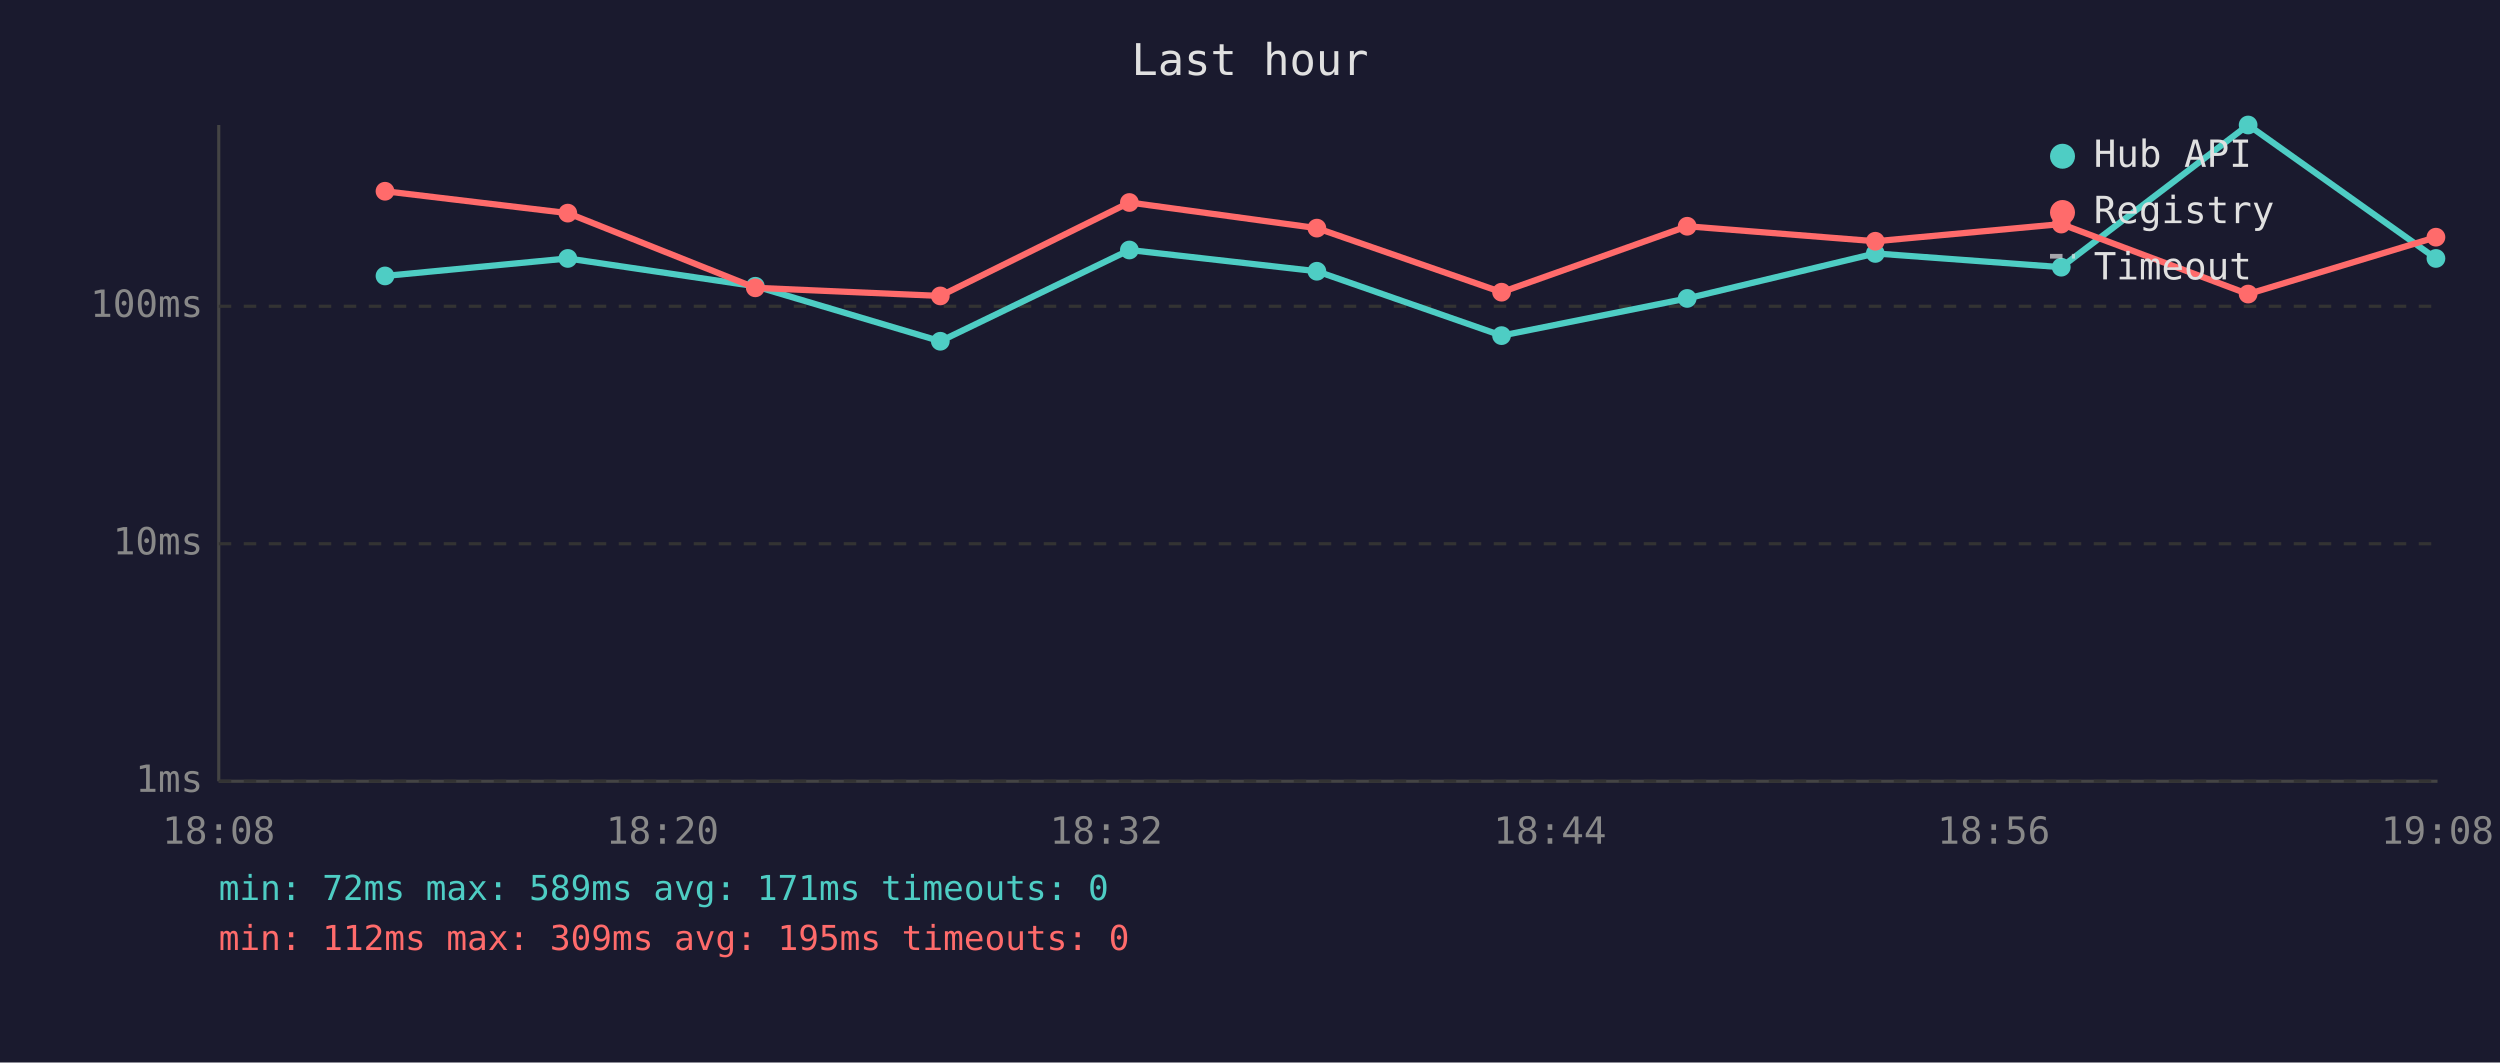
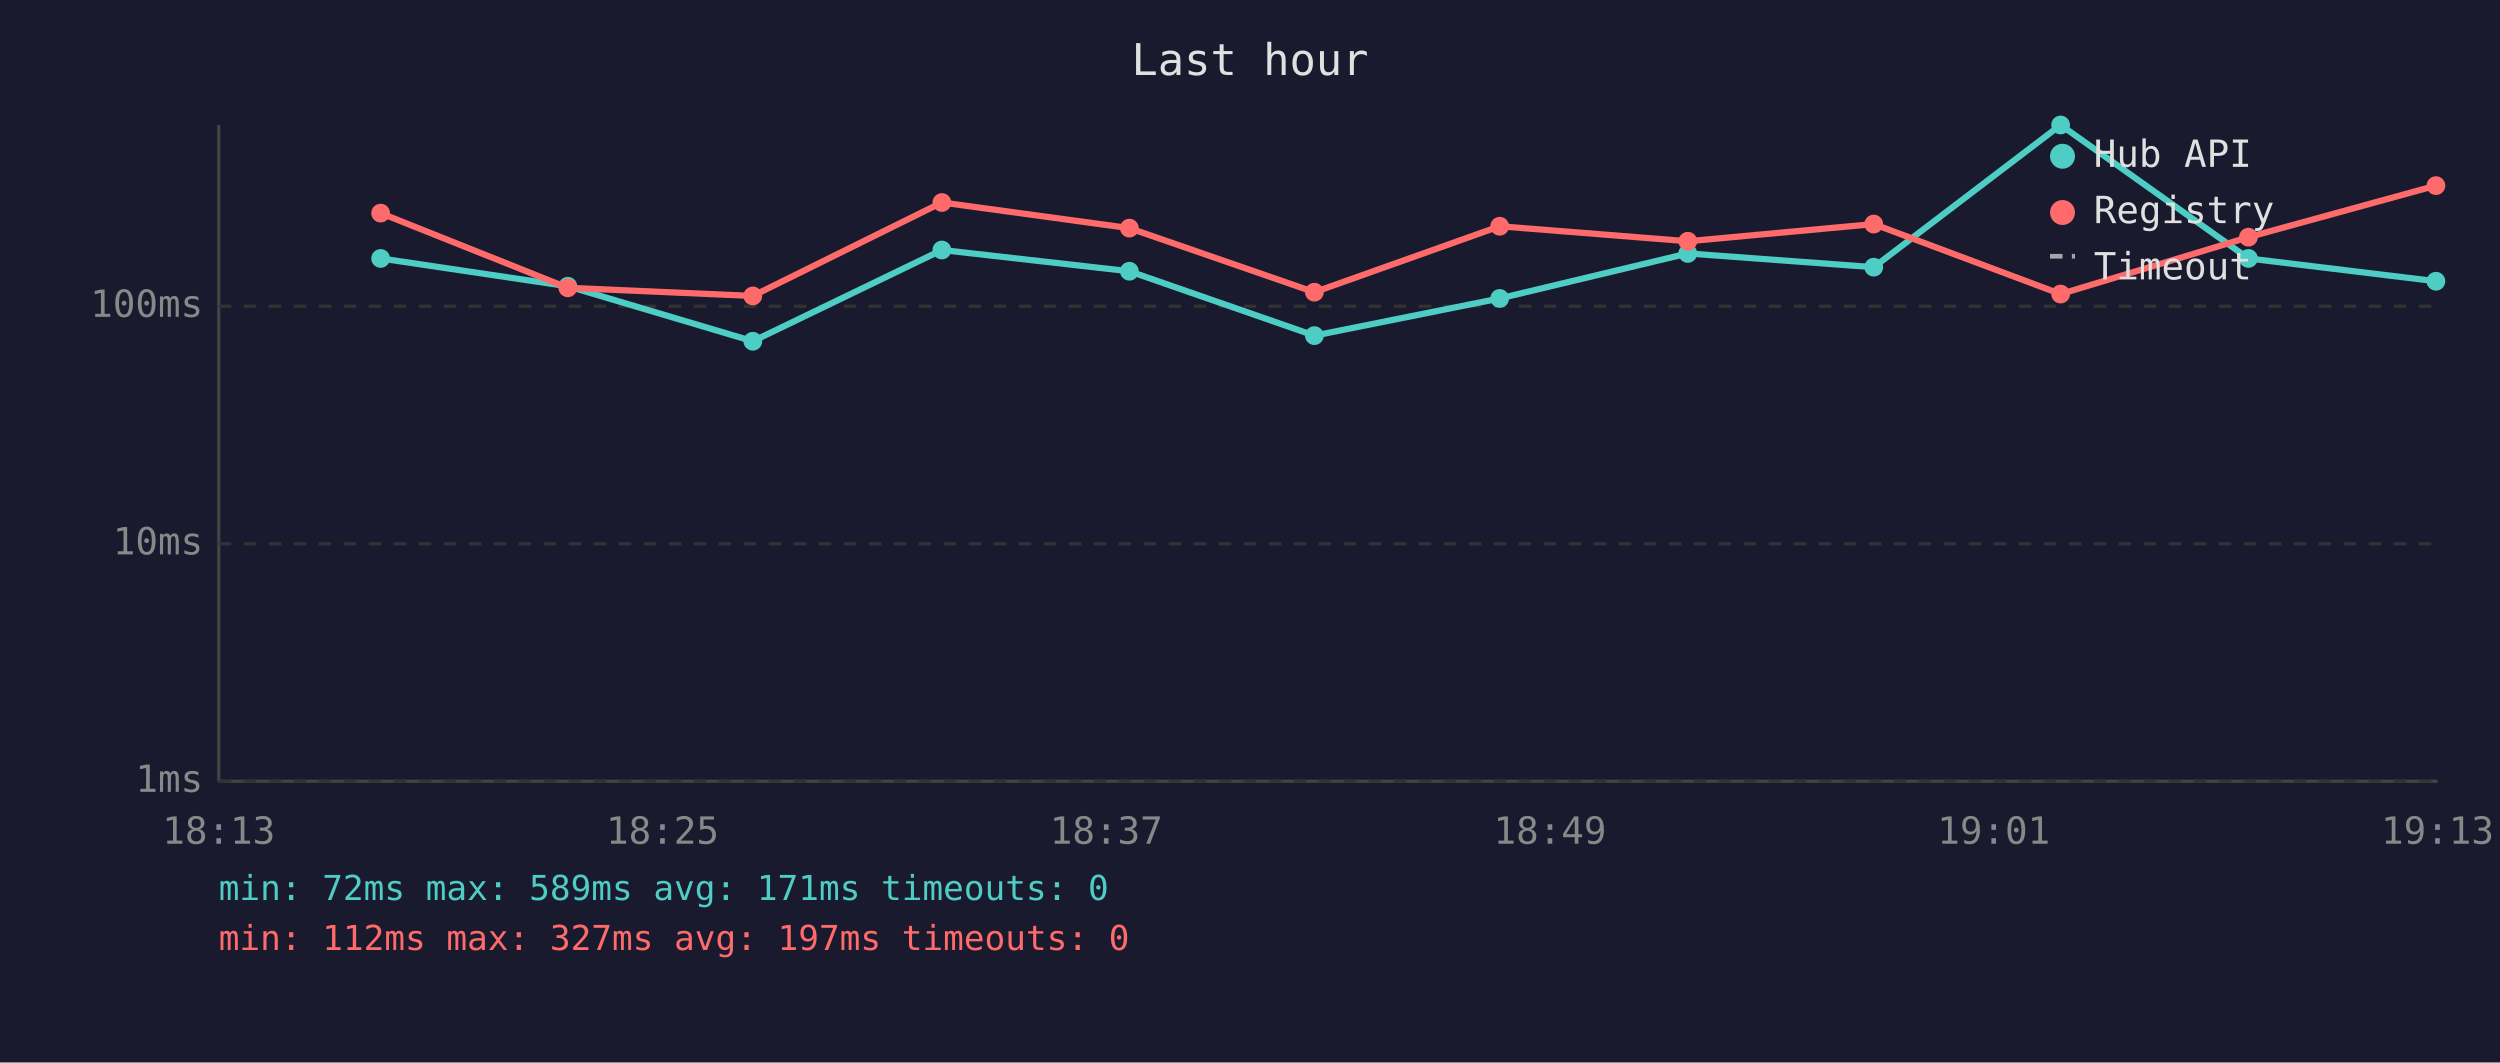
<svg xmlns="http://www.w3.org/2000/svg" viewBox="0 0 800 340" font-family="monospace" font-size="12">
  <rect width="800" height="340" fill="#1a1a2e" />
  <text x="400" y="24" fill="#e0e0e0" font-size="14" text-anchor="middle">Last hour</text>
  <line x1="70" y1="40" x2="70" y2="250" stroke="#444" stroke-width="1" />
  <line x1="70" y1="250" x2="780" y2="250" stroke="#444" stroke-width="1" />
  <line x1="70" y1="250" x2="780" y2="250" stroke="#333" stroke-width="1" stroke-dasharray="4" />
  <text x="65" y="250" fill="#888" text-anchor="end" dominant-baseline="middle">1ms</text>
  <line x1="70" y1="174" x2="780" y2="174" stroke="#333" stroke-width="1" stroke-dasharray="4" />
  <text x="65" y="174" fill="#888" text-anchor="end" dominant-baseline="middle">10ms</text>
  <line x1="70" y1="98" x2="780" y2="98" stroke="#333" stroke-width="1" stroke-dasharray="4" />
  <text x="65" y="98" fill="#888" text-anchor="end" dominant-baseline="middle">100ms</text>
-   <text x="70" y="270" fill="#888" text-anchor="middle">18:08</text>
-   <text x="212" y="270" fill="#888" text-anchor="middle">18:20</text>
-   <text x="354" y="270" fill="#888" text-anchor="middle">18:32</text>
-   <text x="496" y="270" fill="#888" text-anchor="middle">18:44</text>
-   <text x="638" y="270" fill="#888" text-anchor="middle">18:56</text>
-   <text x="780" y="270" fill="#888" text-anchor="middle">19:08</text>
-   <polyline points="123.2,88.3 181.7,82.7 241.7,91.6 300.9,109.2 361.4,80.0 421.4,86.8 480.5,107.4 539.9,95.5 600.1,81.1 659.6,85.5 719.4,40.0 779.5,82.7" fill="none" stroke="#4ecdc4" stroke-width="2" opacity="1" />
-   <circle cx="123.2" cy="88.3" r="3" fill="#4ecdc4" />
-   <circle cx="181.7" cy="82.7" r="3" fill="#4ecdc4" />
-   <circle cx="241.7" cy="91.6" r="3" fill="#4ecdc4" />
-   <circle cx="300.9" cy="109.2" r="3" fill="#4ecdc4" />
-   <circle cx="361.4" cy="80.0" r="3" fill="#4ecdc4" />
-   <circle cx="421.4" cy="86.8" r="3" fill="#4ecdc4" />
-   <circle cx="480.5" cy="107.4" r="3" fill="#4ecdc4" />
-   <circle cx="539.9" cy="95.5" r="3" fill="#4ecdc4" />
-   <circle cx="600.1" cy="81.1" r="3" fill="#4ecdc4" />
-   <circle cx="659.6" cy="85.5" r="3" fill="#4ecdc4" />
-   <circle cx="719.4" cy="40.0" r="3" fill="#4ecdc4" />
-   <circle cx="779.5" cy="82.7" r="3" fill="#4ecdc4" />
-   <polyline points="123.2,61.2 181.7,68.2 241.7,92.1 300.9,94.7 361.4,64.8 421.4,73.0 480.5,93.5 539.9,72.4 600.1,77.2 659.6,71.7 719.4,94.1 779.5,75.9" fill="none" stroke="#ff6b6b" stroke-width="2" opacity="1" />
-   <circle cx="123.2" cy="61.2" r="3" fill="#ff6b6b" />
-   <circle cx="181.7" cy="68.2" r="3" fill="#ff6b6b" />
-   <circle cx="241.7" cy="92.1" r="3" fill="#ff6b6b" />
-   <circle cx="300.9" cy="94.7" r="3" fill="#ff6b6b" />
-   <circle cx="361.4" cy="64.8" r="3" fill="#ff6b6b" />
-   <circle cx="421.4" cy="73.0" r="3" fill="#ff6b6b" />
-   <circle cx="480.5" cy="93.5" r="3" fill="#ff6b6b" />
-   <circle cx="539.9" cy="72.4" r="3" fill="#ff6b6b" />
-   <circle cx="600.1" cy="77.2" r="3" fill="#ff6b6b" />
-   <circle cx="659.6" cy="71.7" r="3" fill="#ff6b6b" />
-   <circle cx="719.4" cy="94.1" r="3" fill="#ff6b6b" />
-   <circle cx="779.5" cy="75.9" r="3" fill="#ff6b6b" />
+   <text x="70" y="270" fill="#888" text-anchor="middle">18:13</text>
+   <text x="212" y="270" fill="#888" text-anchor="middle">18:25</text>
+   <text x="354" y="270" fill="#888" text-anchor="middle">18:37</text>
+   <text x="496" y="270" fill="#888" text-anchor="middle">18:49</text>
+   <text x="638" y="270" fill="#888" text-anchor="middle">19:01</text>
+   <text x="780" y="270" fill="#888" text-anchor="middle">19:13</text>
+   <polyline points="121.8,82.7 181.7,91.6 240.9,109.2 301.4,80.0 361.4,86.8 420.6,107.4 479.9,95.5 540.1,81.1 599.6,85.5 659.4,40.0 719.5,82.7 779.5,90.0" fill="none" stroke="#4ecdc4" stroke-width="2" opacity="1" />
+   <circle cx="121.8" cy="82.7" r="3" fill="#4ecdc4" />
+   <circle cx="181.7" cy="91.6" r="3" fill="#4ecdc4" />
+   <circle cx="240.9" cy="109.2" r="3" fill="#4ecdc4" />
+   <circle cx="301.4" cy="80.0" r="3" fill="#4ecdc4" />
+   <circle cx="361.4" cy="86.8" r="3" fill="#4ecdc4" />
+   <circle cx="420.6" cy="107.4" r="3" fill="#4ecdc4" />
+   <circle cx="479.9" cy="95.5" r="3" fill="#4ecdc4" />
+   <circle cx="540.1" cy="81.1" r="3" fill="#4ecdc4" />
+   <circle cx="599.6" cy="85.5" r="3" fill="#4ecdc4" />
+   <circle cx="659.4" cy="40.0" r="3" fill="#4ecdc4" />
+   <circle cx="719.5" cy="82.7" r="3" fill="#4ecdc4" />
+   <circle cx="779.5" cy="90.0" r="3" fill="#4ecdc4" />
+   <polyline points="121.8,68.2 181.7,92.1 240.9,94.7 301.4,64.8 361.4,73.0 420.6,93.5 479.9,72.4 540.1,77.2 599.6,71.7 659.4,94.1 719.5,75.9 779.5,59.4" fill="none" stroke="#ff6b6b" stroke-width="2" opacity="1" />
+   <circle cx="121.8" cy="68.2" r="3" fill="#ff6b6b" />
+   <circle cx="181.7" cy="92.1" r="3" fill="#ff6b6b" />
+   <circle cx="240.9" cy="94.7" r="3" fill="#ff6b6b" />
+   <circle cx="301.4" cy="64.8" r="3" fill="#ff6b6b" />
+   <circle cx="361.4" cy="73.0" r="3" fill="#ff6b6b" />
+   <circle cx="420.6" cy="93.5" r="3" fill="#ff6b6b" />
+   <circle cx="479.9" cy="72.4" r="3" fill="#ff6b6b" />
+   <circle cx="540.1" cy="77.2" r="3" fill="#ff6b6b" />
+   <circle cx="599.6" cy="71.7" r="3" fill="#ff6b6b" />
+   <circle cx="659.4" cy="94.1" r="3" fill="#ff6b6b" />
+   <circle cx="719.5" cy="75.9" r="3" fill="#ff6b6b" />
+   <circle cx="779.5" cy="59.4" r="3" fill="#ff6b6b" />
  <circle cx="660" cy="50" r="4" fill="#4ecdc4" />
  <text x="670" y="50" fill="#e0e0e0" dominant-baseline="middle">Hub API</text>
  <circle cx="660" cy="68" r="4" fill="#ff6b6b" />
  <text x="670" y="68" fill="#e0e0e0" dominant-baseline="middle">Registry</text>
  <line x1="656" y1="82" x2="664" y2="82" stroke="#e0e0e0" stroke-width="1.5" stroke-dasharray="4,3" opacity="0.7" />
  <text x="670" y="86" fill="#e0e0e0" dominant-baseline="middle">Timeout</text>
  <text x="70" y="288" fill="#4ecdc4" font-size="11">min: 72ms  max: 589ms  avg: 171ms  timeouts: 0</text>
-   <text x="70" y="304" fill="#ff6b6b" font-size="11">min: 112ms  max: 309ms  avg: 195ms  timeouts: 0</text>
+   <text x="70" y="304" fill="#ff6b6b" font-size="11">min: 112ms  max: 327ms  avg: 197ms  timeouts: 0</text>
</svg>
